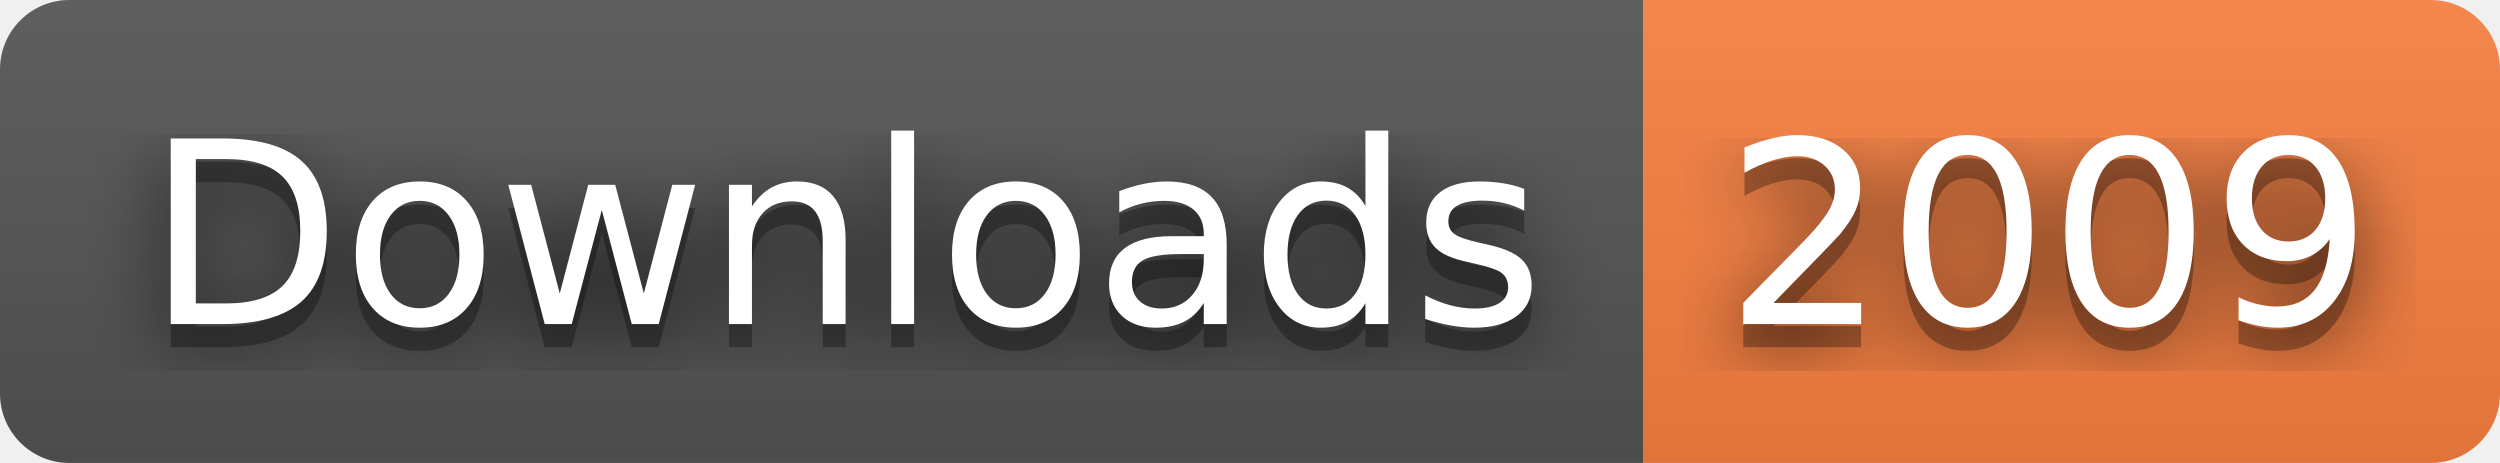
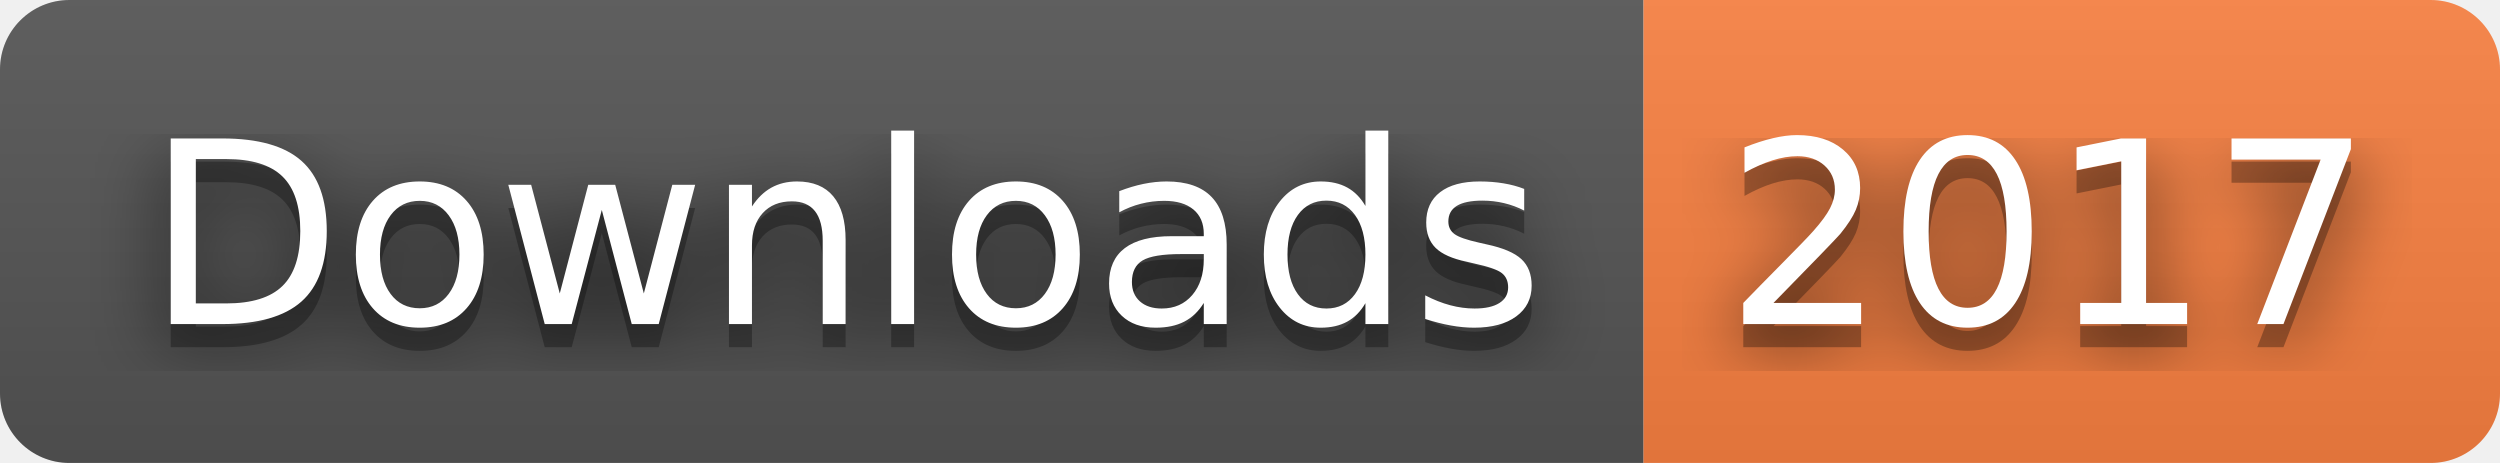
- <svg xmlns="http://www.w3.org/2000/svg" width="108" height="20" role="img" aria-label="Downloads: 2009">
+ <svg xmlns="http://www.w3.org/2000/svg" width="108" height="20" role="img" aria-label="Downloads: 2017">
  <filter id="blur">
    <feGaussianBlur stdDeviation="16" />
  </filter>
  <linearGradient id="s" x2="0" y2="100%">
    <stop offset="0" stop-color="#bbb" stop-opacity=".1" />
    <stop offset="1" stop-opacity=".1" />
  </linearGradient>
  <clipPath id="r">
    <rect width="108" height="20" rx="3" />
  </clipPath>
  <g clip-path="url(#r)">
    <rect width="71" height="20" fill="#555" />
    <rect x="71" width="37" height="20" fill="#fa8142" />
    <rect width="108" height="20" fill="url(#s)" />
  </g>
  <g fill="#fff" text-anchor="middle" font-family="Verdana,Geneva,DejaVu Sans,sans-serif" text-rendering="geometricPrecision" font-size="110">
    <g transform="scale(.1)">
      <g aria-hidden="true" fill="#010101">
        <text x="365" y="150" fill-opacity=".8" filter="url(#blur)" textLength="610">Downloads</text>
        <text x="365" y="150" fill-opacity=".3" textLength="610">Downloads</text>
      </g>
      <text x="365" y="140" textLength="610">Downloads</text>
    </g>
    <g transform="scale(.1)">
      <g aria-hidden="true" fill="#010101">
-         <text x="885" y="150" fill-opacity=".8" filter="url(#blur)" textLength="270">2009</text>
-         <text x="885" y="150" fill-opacity=".3" textLength="270">2009</text>
+         <text x="885" y="150" fill-opacity=".8" filter="url(#blur)" textLength="270">2017</text>
+         <text x="885" y="150" fill-opacity=".3" textLength="270">2017</text>
      </g>
-       <text x="885" y="140" textLength="270">2009</text>
+       <text x="885" y="140" textLength="270">2017</text>
    </g>
  </g>
</svg>
